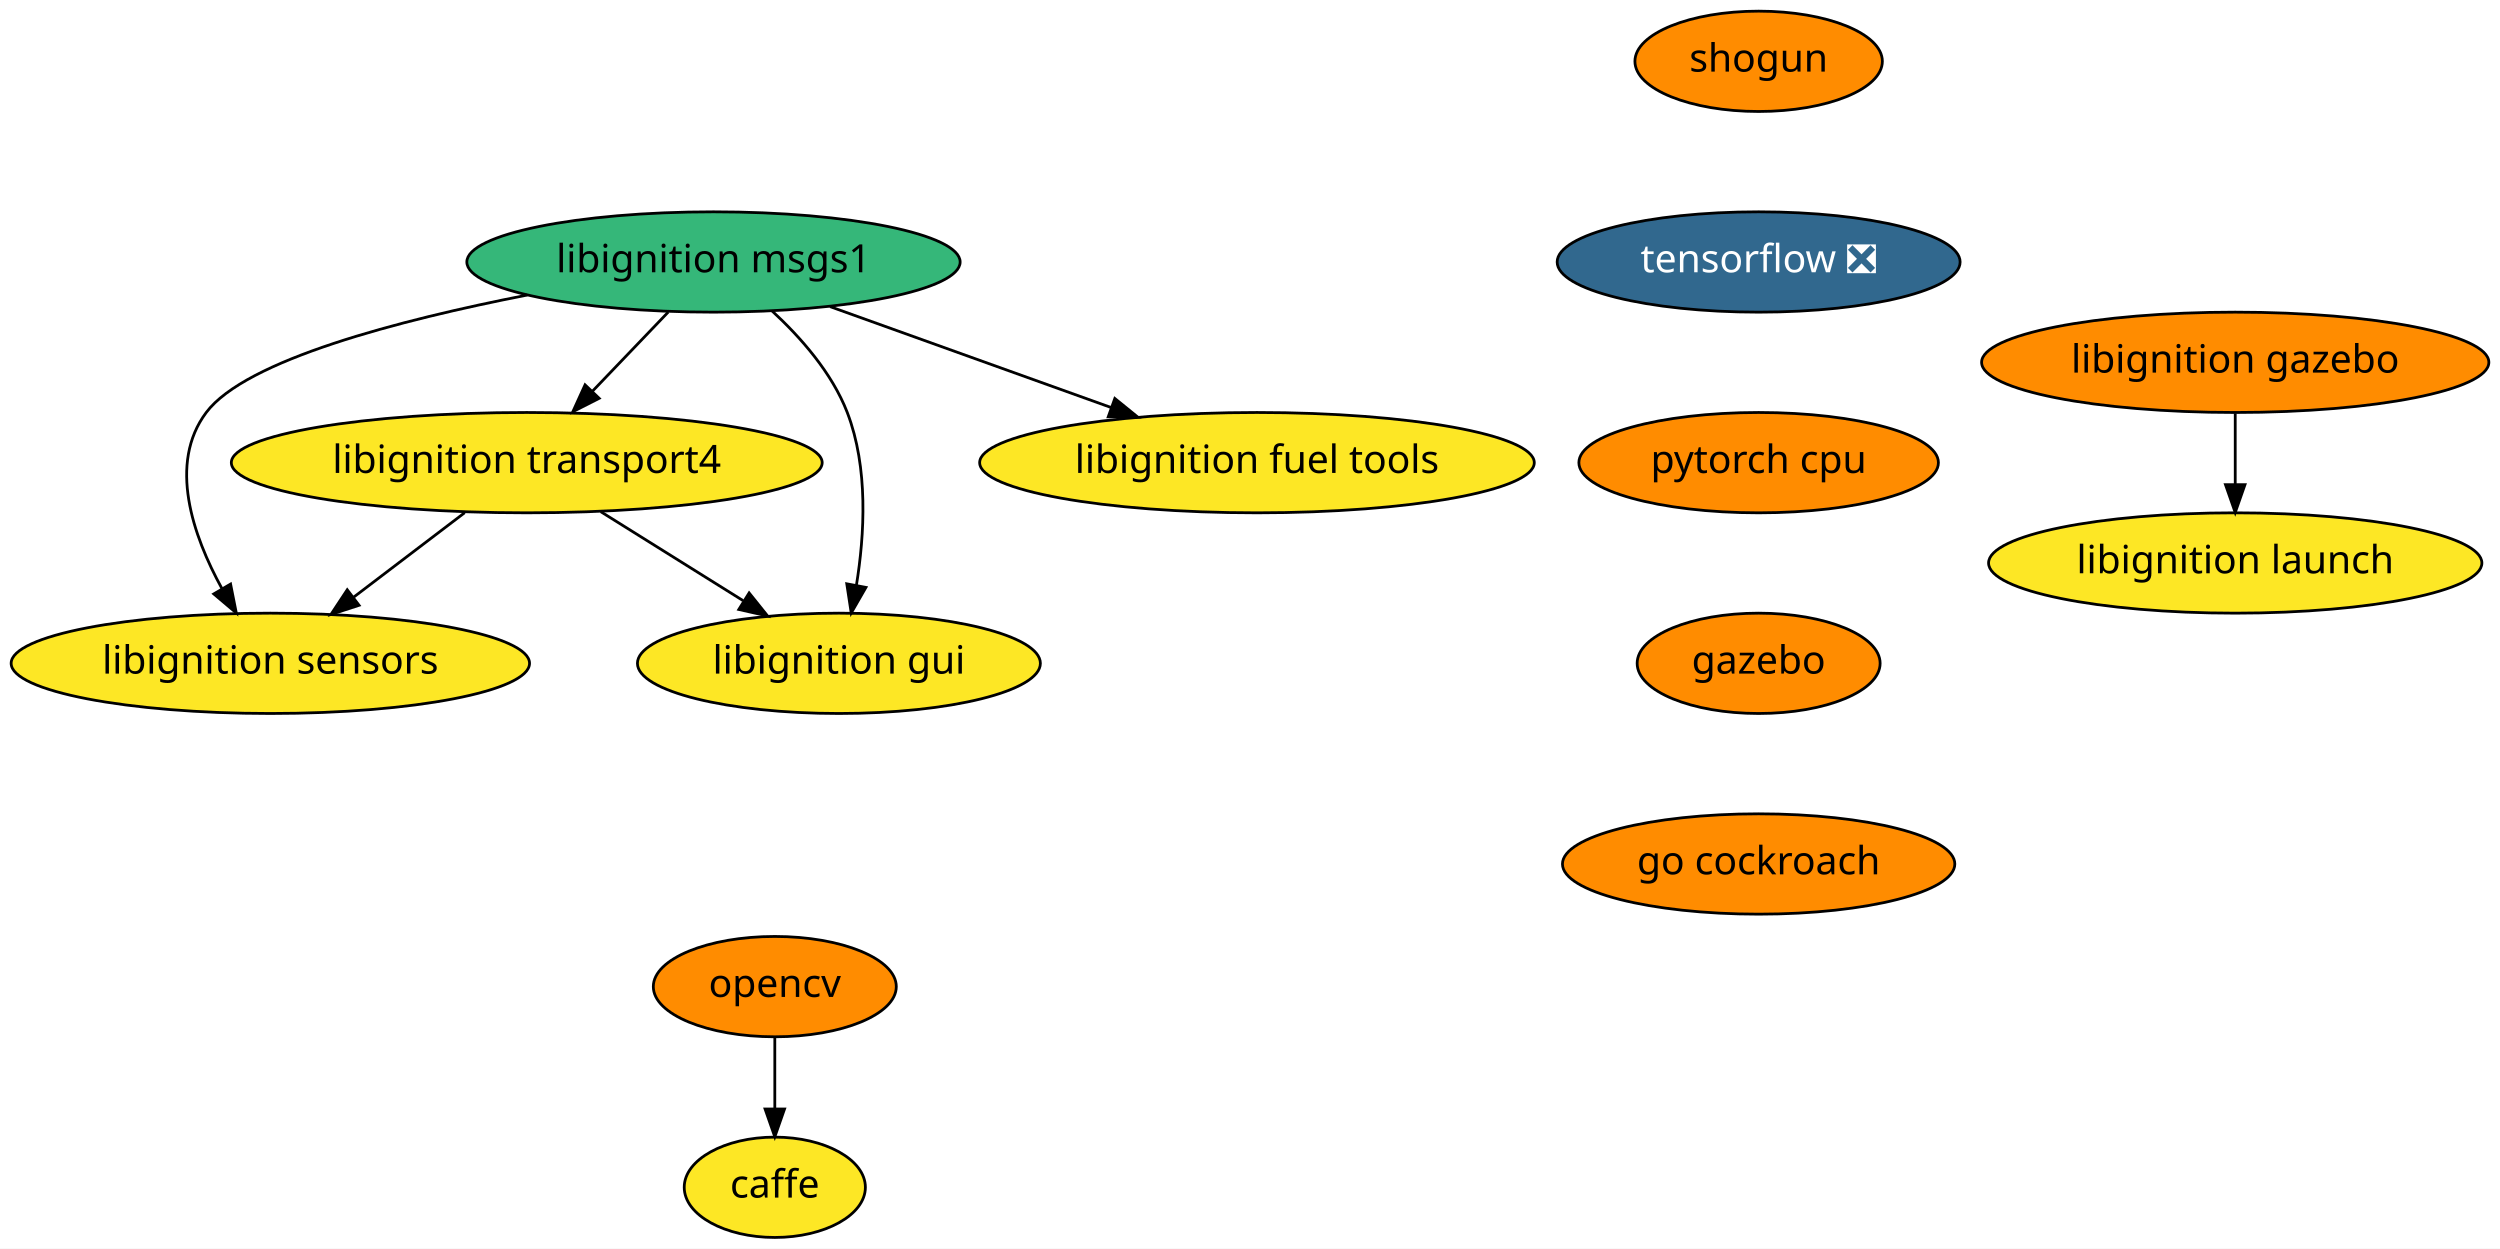
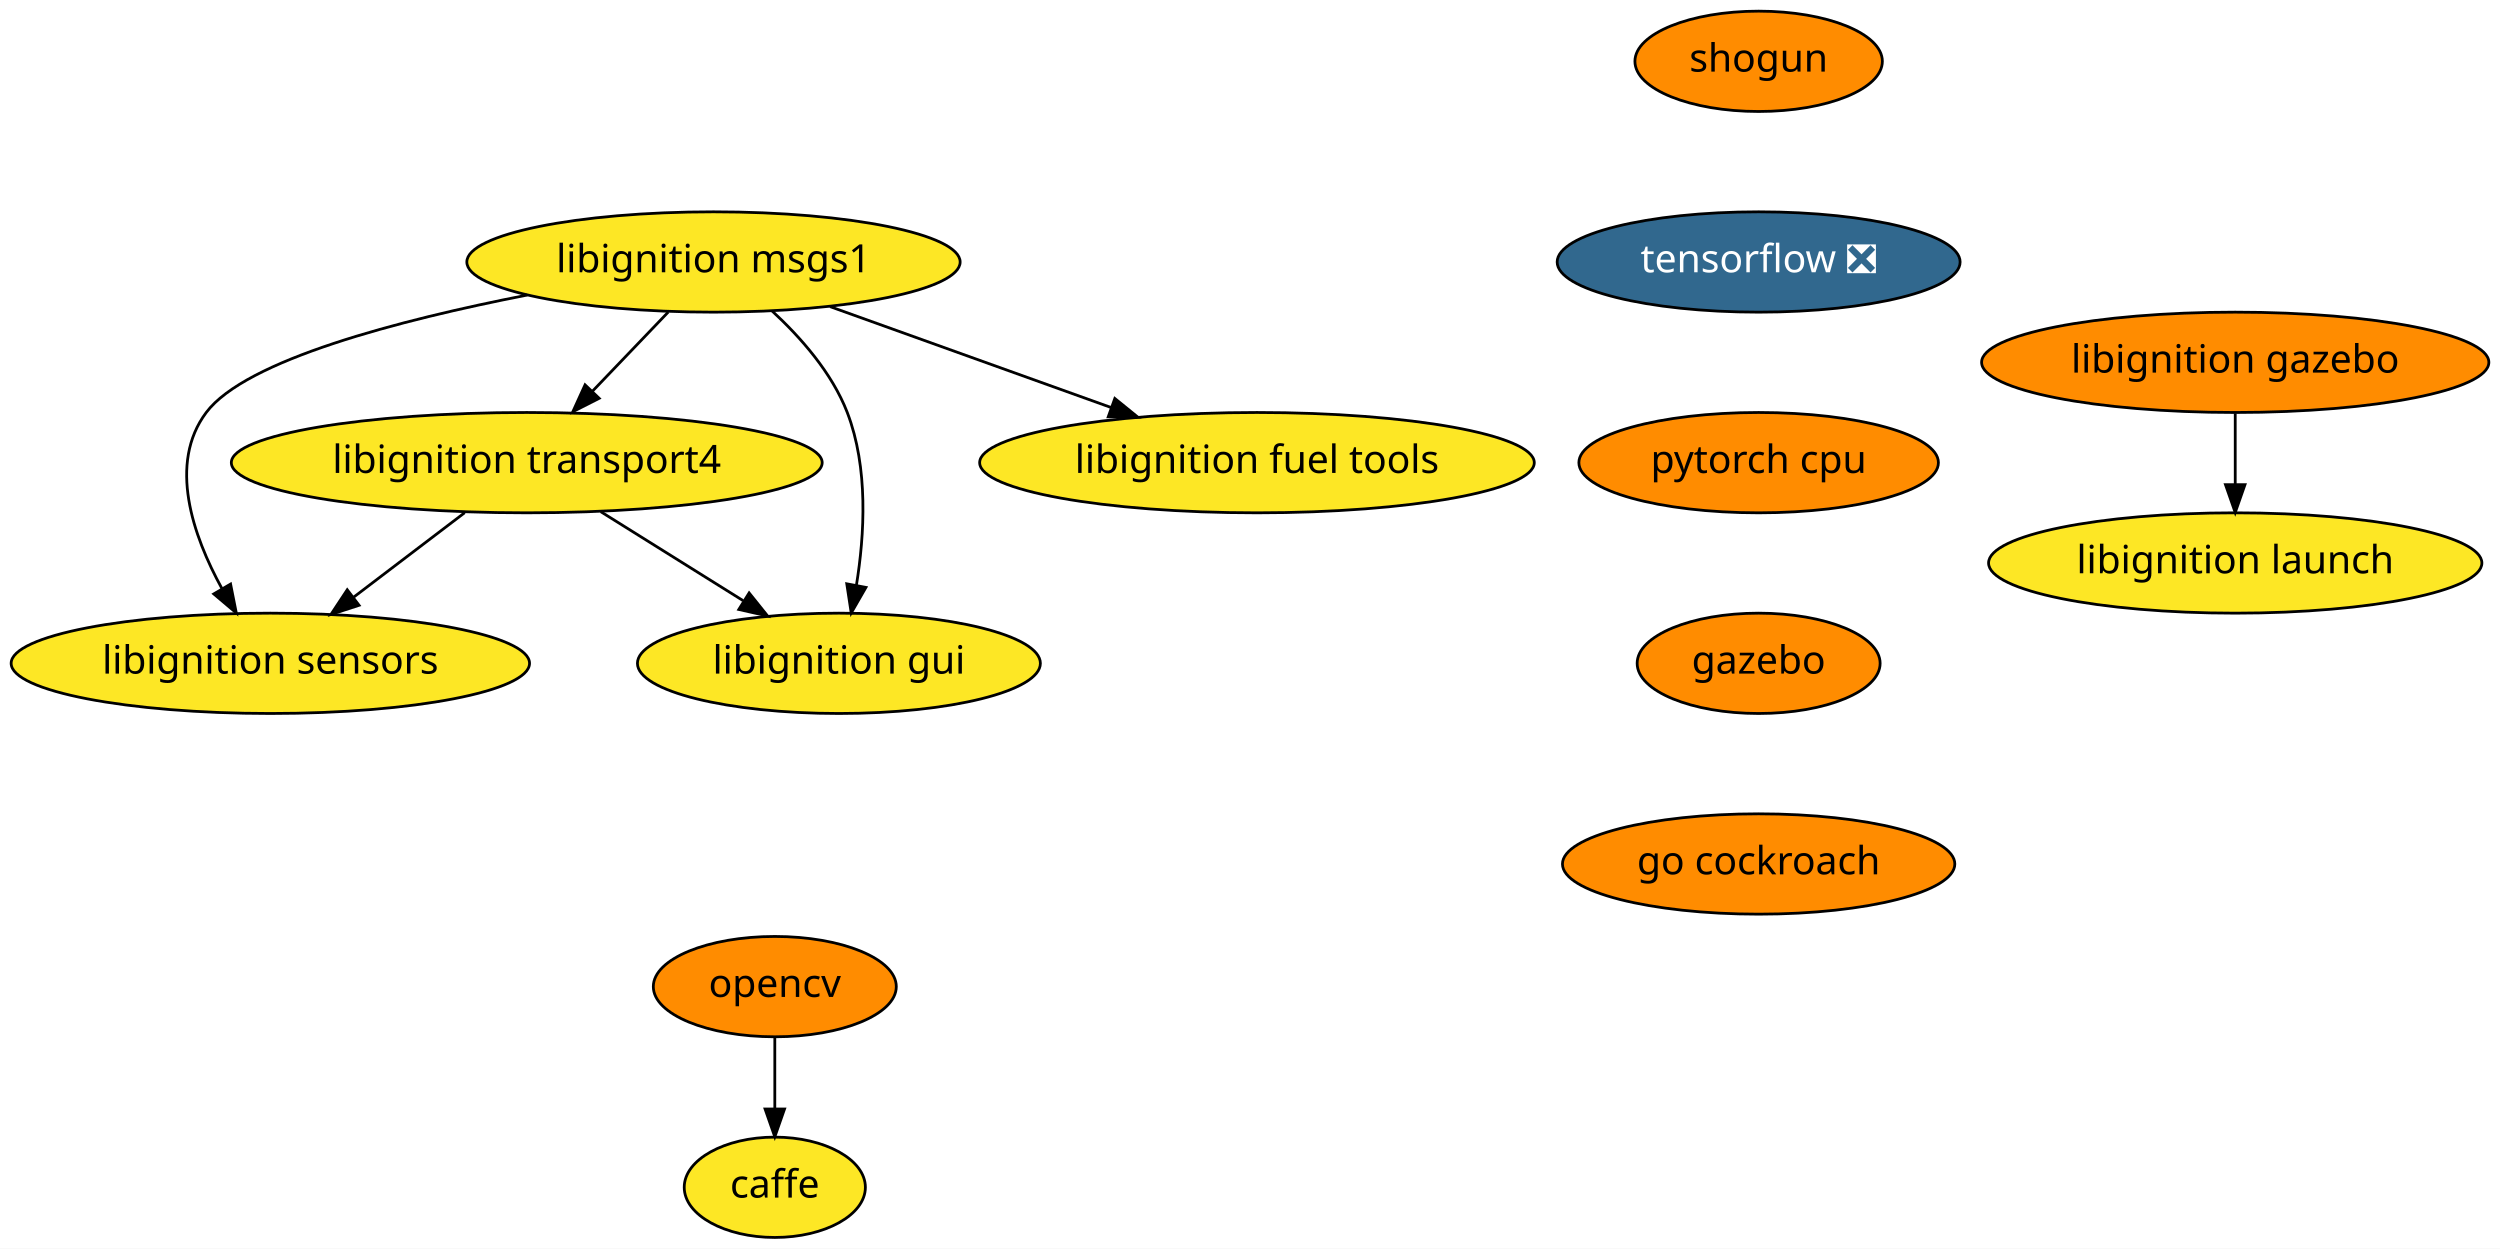
<svg xmlns="http://www.w3.org/2000/svg" xmlns:xlink="http://www.w3.org/1999/xlink" width="897pt" height="448pt" viewBox="0.00 0.00 897.00 448.00">
  <g id="graph0" class="graph" transform="scale(1 1) rotate(0) translate(4 444)">
    <polygon fill="white" stroke="transparent" points="-4,4 -4,-444 893,-444 893,4 -4,4" />
    <g id="node1" class="node">
      <g id="a_node1">
        <a xlink:href="https://github.com/conda-forge/caffe-feedstock" xlink:title="caffe">
          <ellipse fill="#fde725" stroke="black" cx="274" cy="-18" rx="32.5" ry="18" />
          <text text-anchor="middle" x="274" y="-14.3" font-family="Times-Roman" font-size="14.00">caffe</text>
        </a>
      </g>
    </g>
    <g id="node2" class="node">
      <g id="a_node2">
        <a xlink:href="https://github.com/conda-forge/opencv-feedstock" xlink:title="opencv">
          <ellipse fill="#ff8c00" stroke="black" cx="274" cy="-90" rx="43.59" ry="18" />
          <text text-anchor="middle" x="274" y="-86.3" font-family="Times-Roman" font-size="14.00">opencv</text>
        </a>
      </g>
    </g>
    <g id="edge1" class="edge">
      <path fill="none" stroke="black" d="M274,-71.7C274,-63.98 274,-54.71 274,-46.11" />
      <polygon fill="black" stroke="black" points="277.5,-46.1 274,-36.1 270.5,-46.1 277.5,-46.1" />
    </g>
    <g id="node3" class="node">
      <g id="a_node3">
        <a xlink:href="https://github.com/conda-forge/shogun-feedstock" xlink:title="shogun">
          <ellipse fill="#ff8c00" stroke="black" cx="627" cy="-422" rx="44.39" ry="18" />
          <text text-anchor="middle" x="627" y="-418.3" font-family="Times-Roman" font-size="14.00">shogun</text>
        </a>
      </g>
    </g>
    <g id="node4" class="node">
      <g id="a_node4">
        <a xlink:href="https://github.com/conda-forge/tensorflow-feedstock/pull/116" xlink:title="tensorflow ❎">
          <ellipse fill="#31688e" stroke="black" cx="627" cy="-350" rx="72.29" ry="18" />
          <text text-anchor="middle" x="627" y="-346.3" font-family="Times-Roman" font-size="14.00" fill="white">tensorflow ❎</text>
        </a>
      </g>
    </g>
    <g id="node5" class="node">
      <g id="a_node5">
        <a xlink:href="https://github.com/conda-forge/pytorch-cpu-feedstock" xlink:title="pytorch cpu">
          <ellipse fill="#ff8c00" stroke="black" cx="627" cy="-278" rx="64.5" ry="18" />
          <text text-anchor="middle" x="627" y="-274.3" font-family="Times-Roman" font-size="14.00">pytorch cpu</text>
        </a>
      </g>
    </g>
    <g id="node6" class="node">
      <g id="a_node6">
        <a xlink:href="https://github.com/conda-forge/gazebo-feedstock" xlink:title="gazebo">
          <ellipse fill="#ff8c00" stroke="black" cx="627" cy="-206" rx="43.59" ry="18" />
          <text text-anchor="middle" x="627" y="-202.3" font-family="Times-Roman" font-size="14.00">gazebo</text>
        </a>
      </g>
    </g>
    <g id="node12" class="node">
      <g id="a_node12">
        <a xlink:href="https://github.com/conda-forge/go-cockroach-feedstock" xlink:title="go cockroach">
          <ellipse fill="#ff8c00" stroke="black" cx="627" cy="-134" rx="70.39" ry="18" />
          <text text-anchor="middle" x="627" y="-130.3" font-family="Times-Roman" font-size="14.00">go cockroach</text>
        </a>
      </g>
    </g>
    <g id="node7" class="node">
      <g id="a_node7">
        <a xlink:href="https://github.com/conda-forge/libignition-transport4-feedstock" xlink:title="libignition transport4">
          <ellipse fill="#fde725" stroke="black" cx="185" cy="-278" rx="106" ry="18" />
          <text text-anchor="middle" x="185" y="-274.3" font-family="Times-Roman" font-size="14.00">libignition transport4</text>
        </a>
      </g>
    </g>
    <g id="node8" class="node">
      <g id="a_node8">
        <a xlink:href="https://github.com/conda-forge/libignition-sensors-feedstock" xlink:title="libignition sensors">
          <ellipse fill="#fde725" stroke="black" cx="93" cy="-206" rx="93" ry="18" />
          <text text-anchor="middle" x="93" y="-202.3" font-family="Times-Roman" font-size="14.00">libignition sensors</text>
        </a>
      </g>
    </g>
    <g id="edge5" class="edge">
      <path fill="none" stroke="black" d="M162.73,-260.05C150.78,-250.96 135.88,-239.63 122.93,-229.77" />
      <polygon fill="black" stroke="black" points="124.83,-226.82 114.75,-223.55 120.59,-232.39 124.83,-226.82" />
    </g>
    <g id="node9" class="node">
      <g id="a_node9">
        <a xlink:href="https://github.com/conda-forge/libignition-gui-feedstock" xlink:title="libignition gui">
          <ellipse fill="#fde725" stroke="black" cx="297" cy="-206" rx="72.29" ry="18" />
          <text text-anchor="middle" x="297" y="-202.3" font-family="Times-Roman" font-size="14.00">libignition gui</text>
        </a>
      </g>
    </g>
    <g id="edge6" class="edge">
      <path fill="none" stroke="black" d="M211.54,-260.41C226.82,-250.86 246.2,-238.75 262.63,-228.48" />
      <polygon fill="black" stroke="black" points="264.79,-231.26 271.42,-222.99 261.08,-225.32 264.79,-231.26" />
    </g>
    <g id="node10" class="node">
      <g id="a_node10">
        <a xlink:href="https://github.com/conda-forge/libignition-msgs1-feedstock" xlink:title="libignition msgs1">
-           <ellipse fill="#35b779" stroke="black" cx="252" cy="-350" rx="88.5" ry="18" />
+           <ellipse fill="#fde725" stroke="black" cx="252" cy="-350" rx="88.5" ry="18" />
          <text text-anchor="middle" x="252" y="-346.3" font-family="Times-Roman" font-size="14.00">libignition msgs1</text>
        </a>
      </g>
    </g>
    <g id="edge7" class="edge">
      <path fill="none" stroke="black" d="M235.78,-332.05C227.59,-323.5 217.5,-312.96 208.48,-303.54" />
      <polygon fill="black" stroke="black" points="210.98,-301.08 201.53,-296.28 205.92,-305.92 210.98,-301.08" />
    </g>
    <g id="edge8" class="edge">
      <path fill="none" stroke="black" d="M185.18,-338.14C139.26,-329.15 84.12,-314.82 70,-296 56.25,-277.68 65.15,-251.93 75.62,-232.84" />
      <polygon fill="black" stroke="black" points="78.73,-234.45 80.79,-224.06 72.7,-230.9 78.73,-234.45" />
    </g>
    <g id="edge9" class="edge">
      <path fill="none" stroke="black" d="M272.96,-332.48C283.21,-323.04 294.51,-310.25 300,-296 307.62,-276.22 306.22,-252.11 303.27,-233.97" />
      <polygon fill="black" stroke="black" points="306.7,-233.24 301.42,-224.06 299.82,-234.53 306.7,-233.24" />
    </g>
    <g id="node11" class="node">
      <g id="a_node11">
        <a xlink:href="https://github.com/conda-forge/libignition-fuel-tools-feedstock" xlink:title="libignition fuel tools">
          <ellipse fill="#fde725" stroke="black" cx="447" cy="-278" rx="99.5" ry="18" />
          <text text-anchor="middle" x="447" y="-274.3" font-family="Times-Roman" font-size="14.00">libignition fuel tools</text>
        </a>
      </g>
    </g>
    <g id="edge10" class="edge">
      <path fill="none" stroke="black" d="M293.83,-333.98C323.34,-323.39 363.09,-309.12 394.7,-297.77" />
      <polygon fill="black" stroke="black" points="396,-301.03 404.23,-294.35 393.63,-294.44 396,-301.03" />
    </g>
    <g id="node13" class="node">
      <g id="a_node13">
        <a xlink:href="https://github.com/conda-forge/libignition-gazebo-feedstock" xlink:title="libignition gazebo">
          <ellipse fill="#ff8c00" stroke="black" cx="798" cy="-314" rx="91" ry="18" />
          <text text-anchor="middle" x="798" y="-310.3" font-family="Times-Roman" font-size="14.00">libignition gazebo</text>
        </a>
      </g>
    </g>
    <g id="node14" class="node">
      <g id="a_node14">
        <a xlink:href="https://github.com/conda-forge/libignition-launch-feedstock" xlink:title="libignition launch">
          <ellipse fill="#fde725" stroke="black" cx="798" cy="-242" rx="88.5" ry="18" />
          <text text-anchor="middle" x="798" y="-238.3" font-family="Times-Roman" font-size="14.00">libignition launch</text>
        </a>
      </g>
    </g>
    <g id="edge12" class="edge">
      <path fill="none" stroke="black" d="M798,-295.7C798,-287.98 798,-278.71 798,-270.11" />
      <polygon fill="black" stroke="black" points="801.5,-270.1 798,-260.1 794.5,-270.1 801.5,-270.1" />
    </g>
  </g>
</svg>
